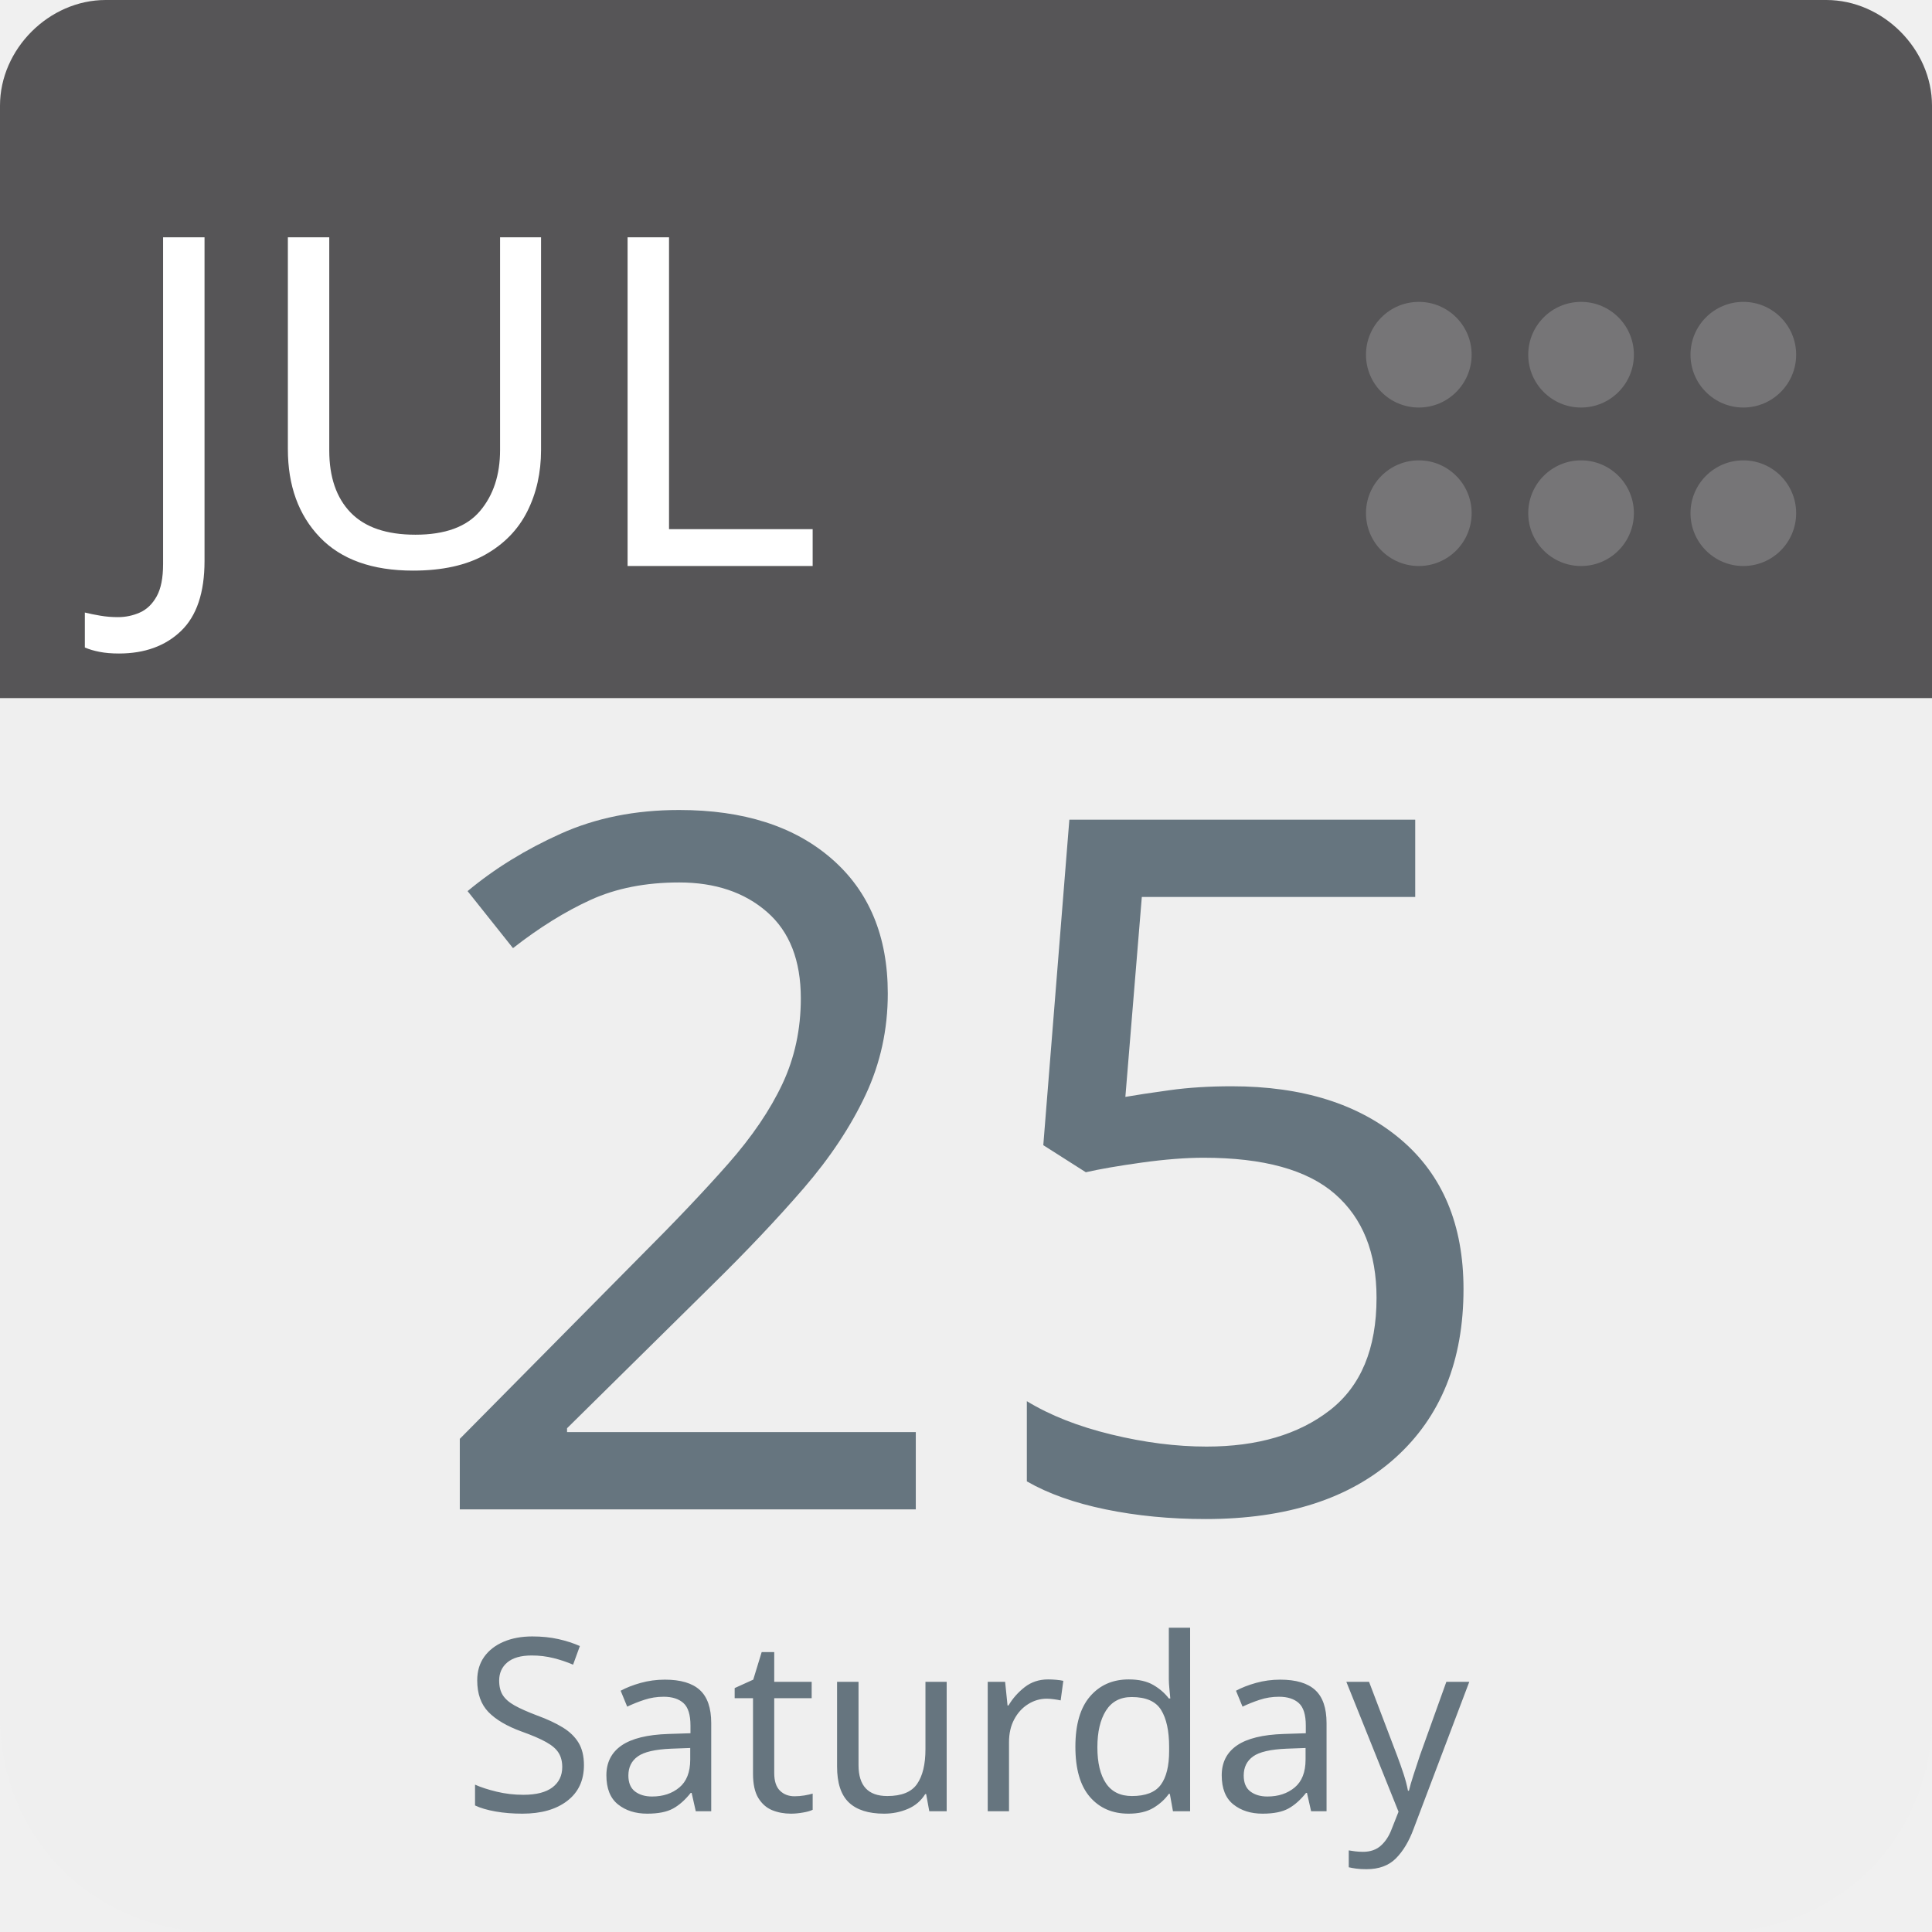
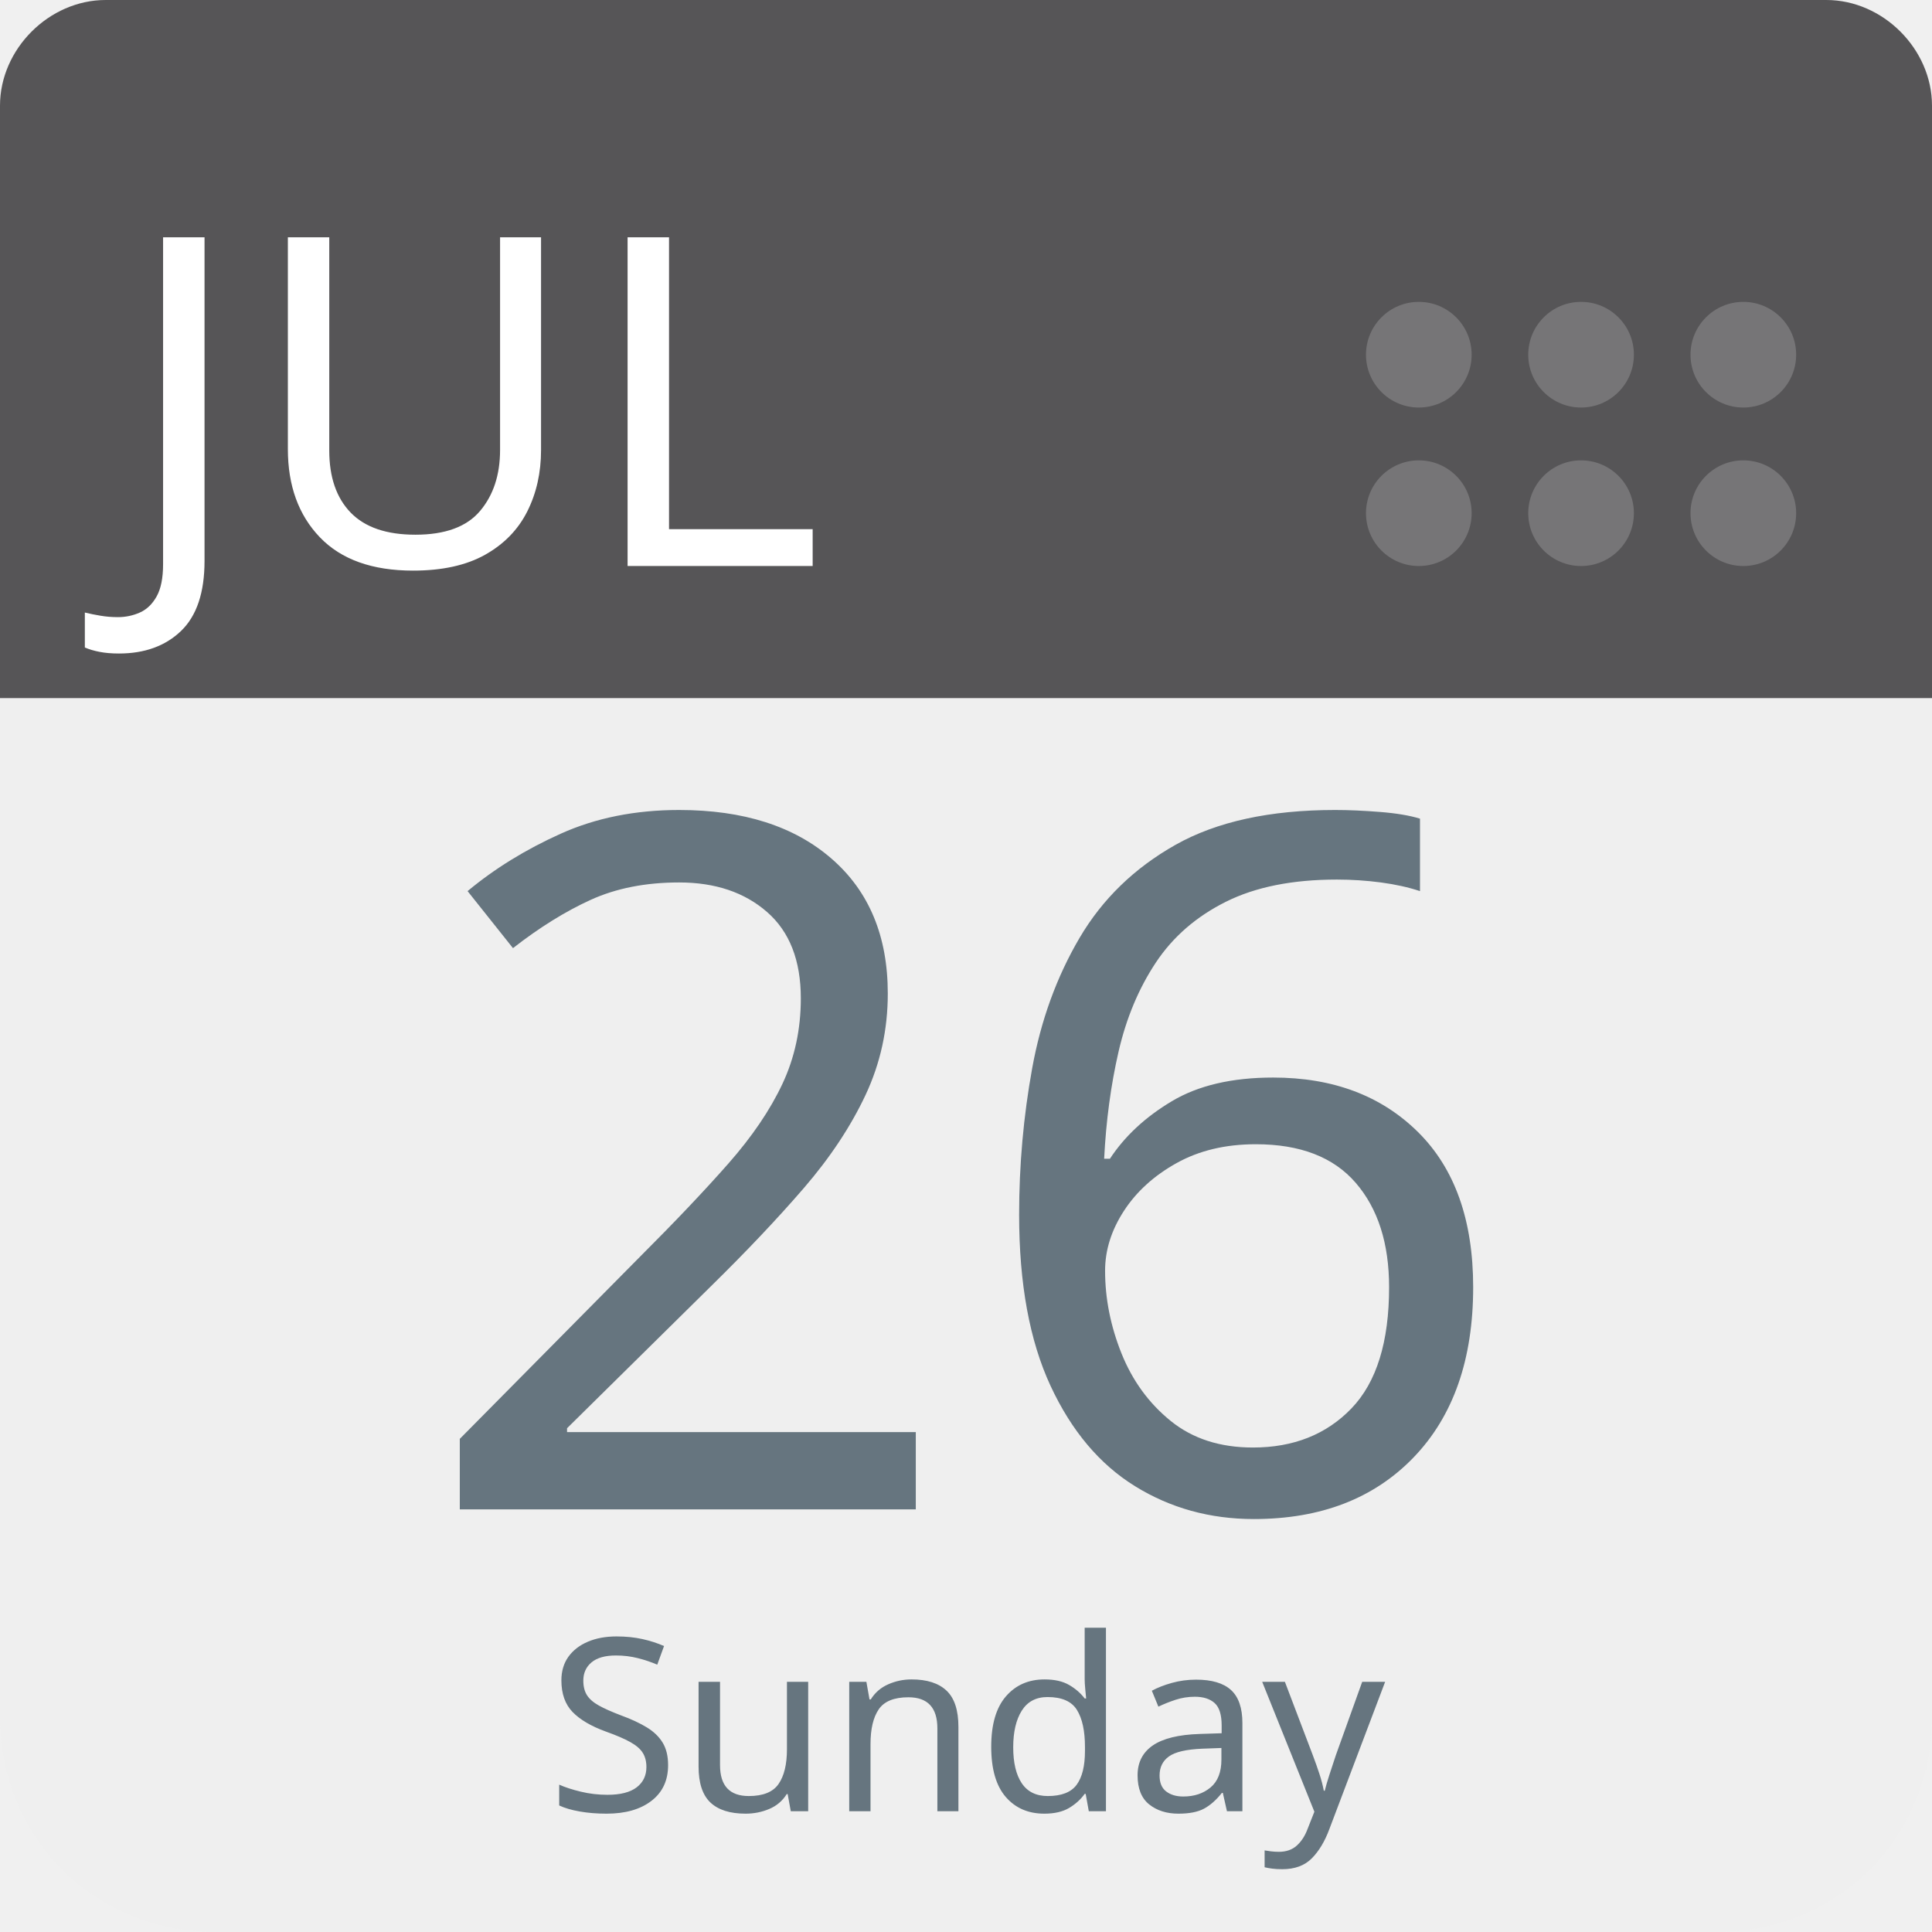
<svg xmlns="http://www.w3.org/2000/svg" aria-label="Calendar" role="img" viewBox="0 0 512 512" width="100%" height="100%" style="cursor: default">
      null
      <path d="m512,455c0,32 -25,57 -57,57l-398,0c-32,0 -57,-25 -57,-57l0,-327c0,-31 25,-57 57,-57l398,0c32,0 57,26 57,57l0,327z" fill="#efefef" />
  <path d="m484,0l-47,0l-409,0c-15,0 -28,13 -28,28l0,157l512,0l0,-157c0,-15 -13,-28 -28,-28z" fill="#565557" />
  <g fill="#767577">
    <circle cx="462" cy="136" r="14" />
    <circle cx="462" cy="94" r="14" />
    <circle cx="419" cy="136" r="14" />
    <circle cx="419" cy="94" r="14" />
    <circle cx="376" cy="136" r="14" />
    <circle cx="376" cy="94" r="14" />
  </g>
  <text id="month" x="32" y="150" fill="#fff" font-family="-apple-system, BlinkMacSystemFont, 'Noto Sans', 'Noto Sans CJK SC', 'Microsoft YaHei', sans-serif, 'Segoe UI', Roboto, 'Helvetica Neue', Arial" font-size="122px" style="text-anchor: left">JUL</text>
-   <text id="day" x="256" y="400" fill="#66757f" font-family="-apple-system, BlinkMacSystemFont, 'Noto Sans', 'Noto Sans CJK SC', 'Microsoft YaHei', sans-serif, 'Segoe UI', Roboto, 'Helvetica Neue', Arial" font-size="256px" style="text-anchor: middle">25</text>
-   <text id="weekday" x="256" y="480" fill="#66757f" font-family="-apple-system, BlinkMacSystemFont, 'Noto Sans', 'Noto Sans CJK SC', 'Microsoft YaHei', sans-serif, 'Segoe UI', Roboto, 'Helvetica Neue', Arial" font-size="64px" style="text-anchor: middle">Saturday</text>
+   <text id="day" x="256" y="400" fill="#66757f" font-family="-apple-system, BlinkMacSystemFont, 'Noto Sans', 'Noto Sans CJK SC', 'Microsoft YaHei', sans-serif, 'Segoe UI', Roboto, 'Helvetica Neue', Arial" font-size="256px" style="text-anchor: middle">26</text>
+   <text id="weekday" x="256" y="480" fill="#66757f" font-family="-apple-system, BlinkMacSystemFont, 'Noto Sans', 'Noto Sans CJK SC', 'Microsoft YaHei', sans-serif, 'Segoe UI', Roboto, 'Helvetica Neue', Arial" font-size="64px" style="text-anchor: middle">Sunday</text>
      null
    </svg>
